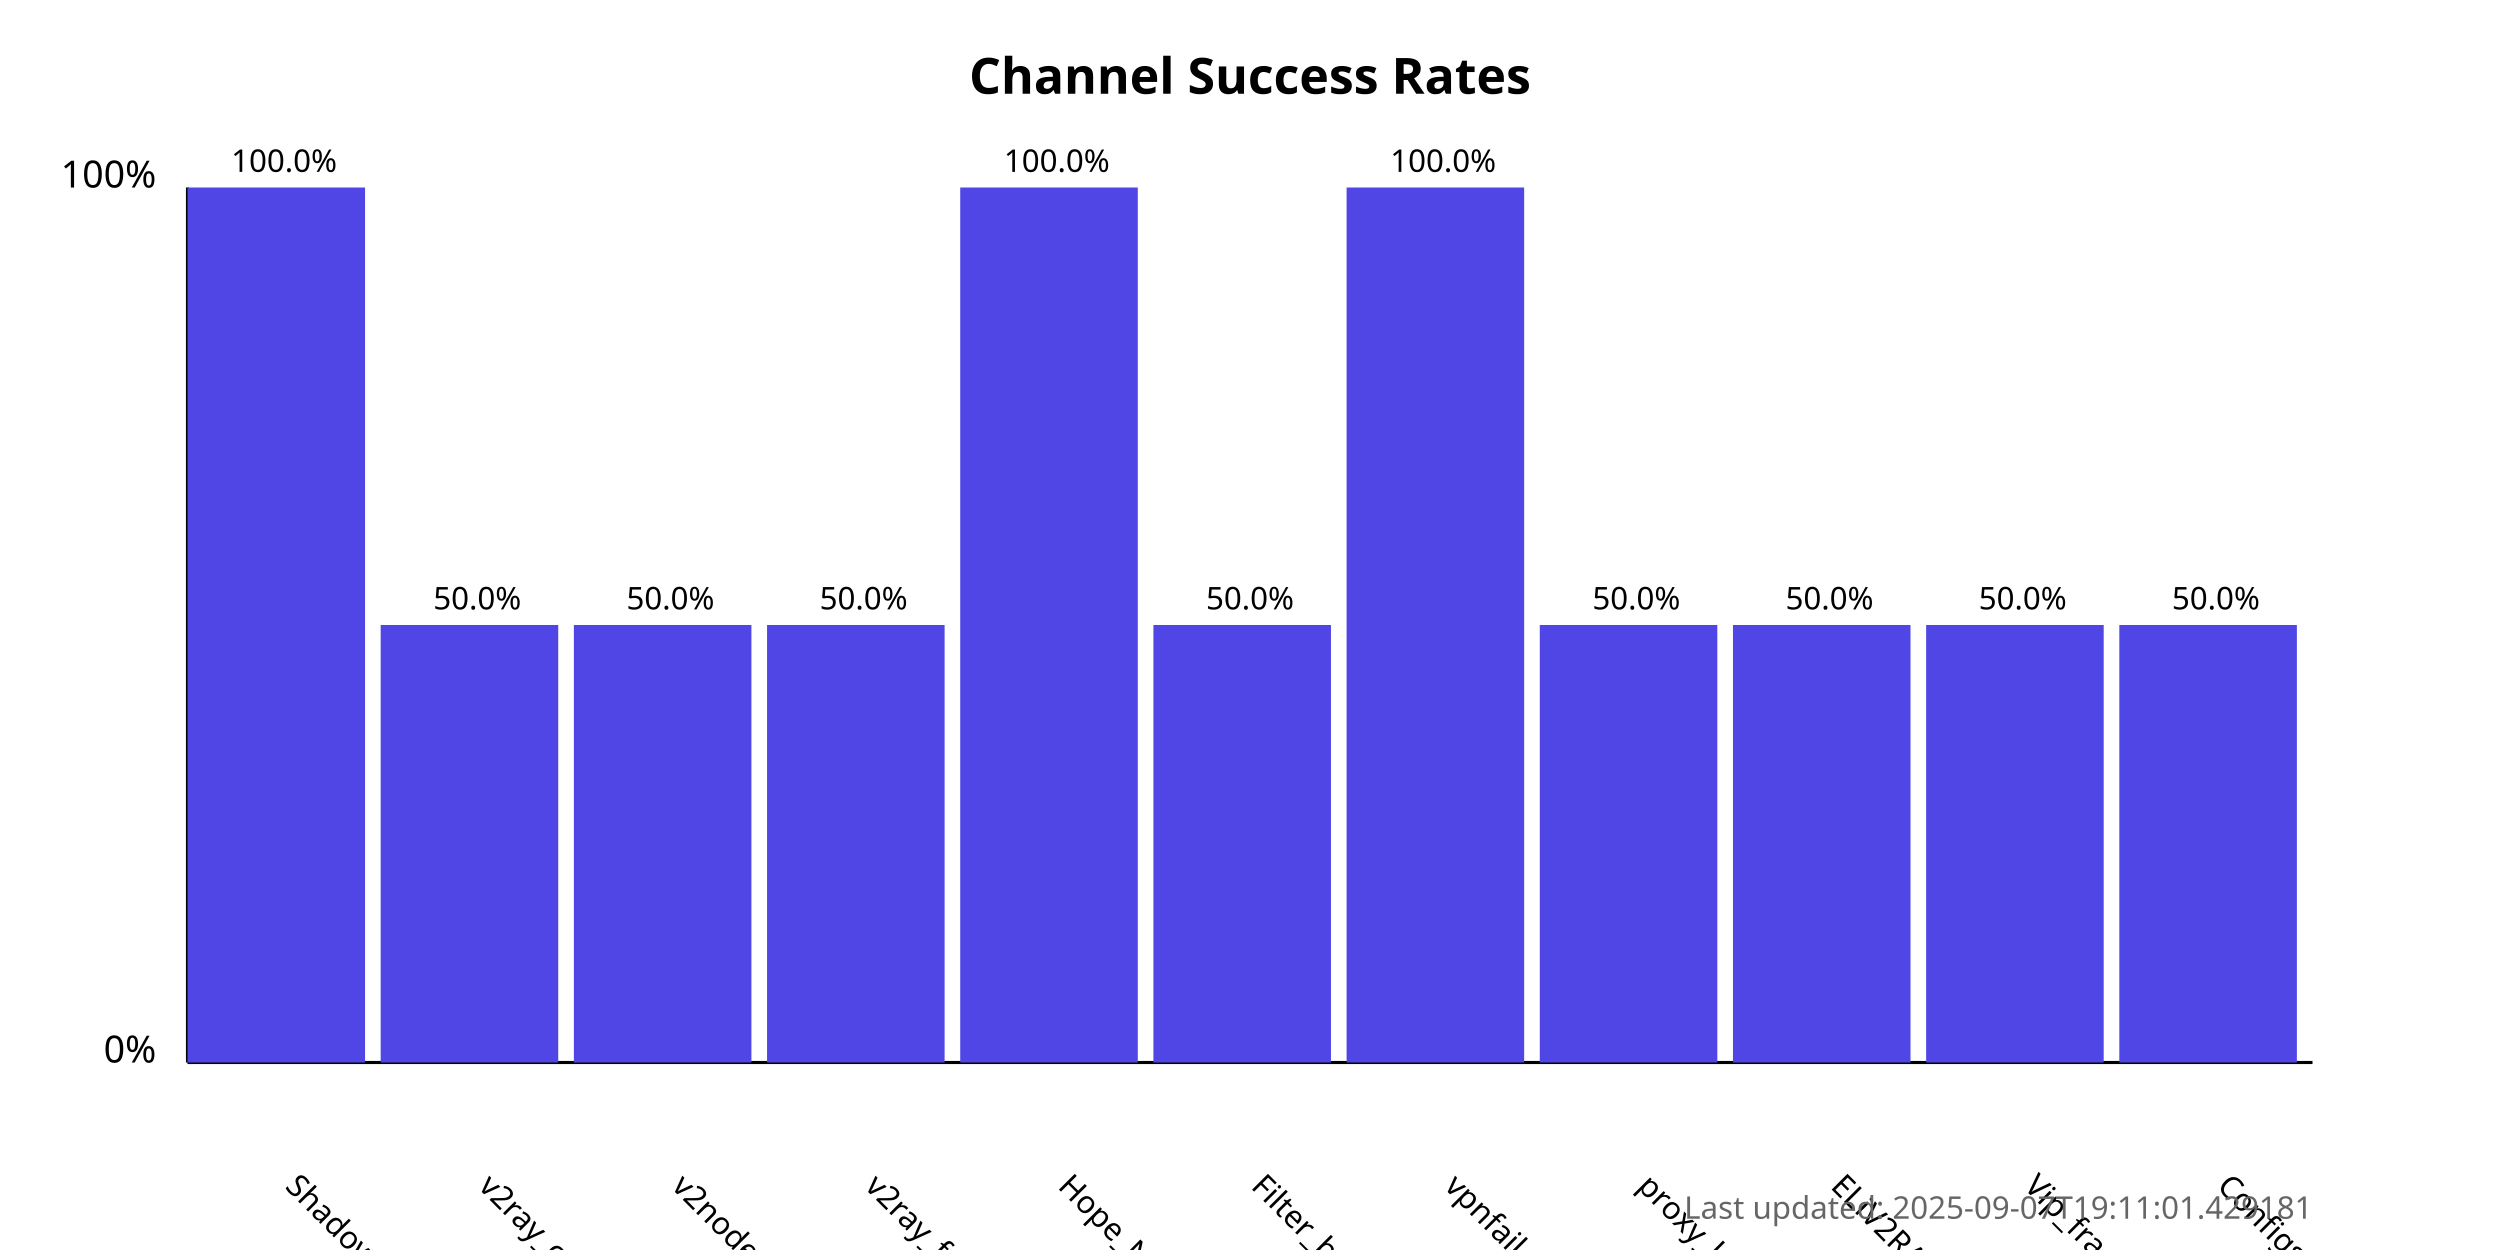
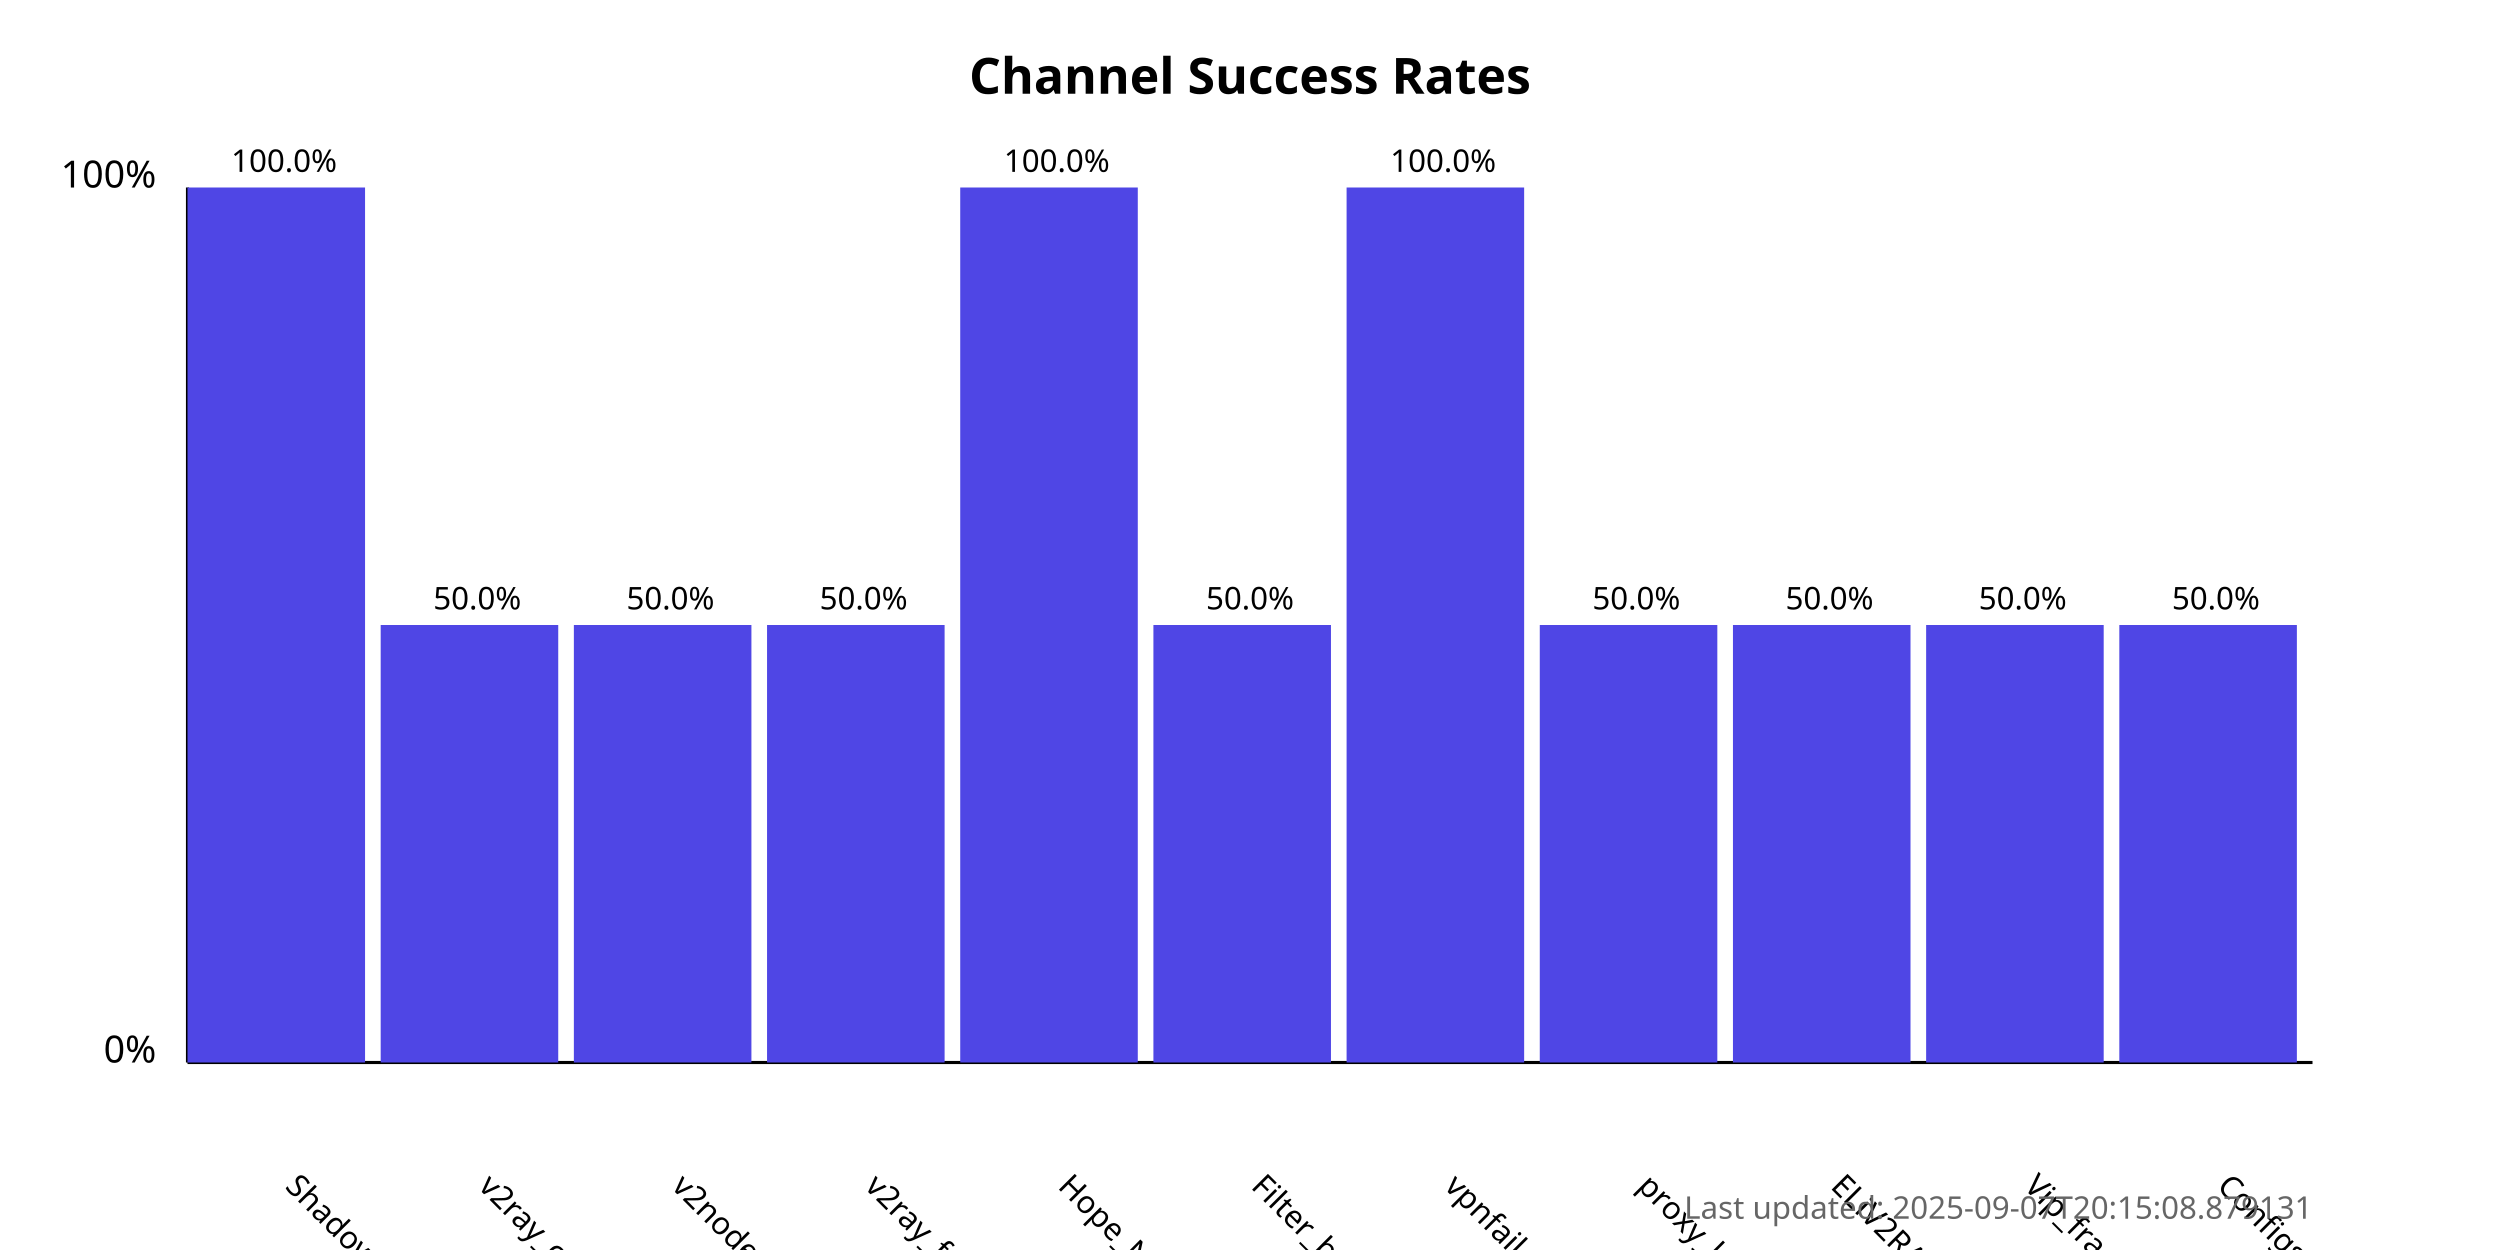
<svg xmlns="http://www.w3.org/2000/svg" width="800" height="400">
  <style>
            .chart-title { font: bold 16px sans-serif; }
            .axis-label { font: 12px sans-serif; }
            .tick-label { font: 10px sans-serif; }
            .bar { fill: #4f46e5; }
            .bar:hover { fill: #6366f1; }
            .timestamp { font: 10px sans-serif; fill: #666; }
        </style>
  <text x="400.0" y="30" text-anchor="middle" class="chart-title">
            Channel Success Rates
        </text>
  <line x1="60" y1="340" x2="60" y2="60" stroke="black" stroke-width="1" />
  <line x1="60" y1="340" x2="740" y2="340" stroke="black" stroke-width="1" />
  <text x="50" y="340" text-anchor="end" class="axis-label">0%</text>
  <text x="50" y="60" text-anchor="end" class="axis-label">100%</text>
  <g>
    <rect x="60" y="60.0" width="56.818" height="280.0" class="bar" />
    <text x="90.909" y="380" transform="rotate(45, 90.90909, 380)" text-anchor="start" class="tick-label">
                ShadowProxy66
            </text>
    <text x="90.909" y="55.0" text-anchor="middle" class="tick-label">
                100.0%
            </text>
  </g>
  <g>
    <rect x="121.818" y="200.0" width="56.818" height="140.0" class="bar" />
    <text x="152.727" y="380" transform="rotate(45, 152.7273, 380)" text-anchor="start" class="tick-label">
                v2ray_configs_pool
            </text>
    <text x="152.727" y="195.0" text-anchor="middle" class="tick-label">
                50.0%
            </text>
  </g>
  <g>
    <rect x="183.636" y="200.0" width="56.818" height="140.0" class="bar" />
    <text x="214.545" y="380" transform="rotate(45, 214.5455, 380)" text-anchor="start" class="tick-label">
                v2nodes
            </text>
    <text x="214.545" y="195.0" text-anchor="middle" class="tick-label">
                50.0%
            </text>
  </g>
  <g>
    <rect x="245.455" y="200.0" width="56.818" height="140.0" class="bar" />
    <text x="276.364" y="380" transform="rotate(45, 276.3636, 380)" text-anchor="start" class="tick-label">
                v2ray_free_conf
            </text>
    <text x="276.364" y="195.0" text-anchor="middle" class="tick-label">
                50.0%
            </text>
  </g>
  <g>
    <rect x="307.273" y="60.0" width="56.818" height="280.0" class="bar" />
    <text x="338.182" y="380" transform="rotate(45, 338.1818, 380)" text-anchor="start" class="tick-label">
                Hope_Net
            </text>
    <text x="338.182" y="55.0" text-anchor="middle" class="tick-label">
                100.0%
            </text>
  </g>
  <g>
    <rect x="369.091" y="200.0" width="56.818" height="140.0" class="bar" />
    <text x="400.0" y="380" transform="rotate(45, 400.0, 380)" text-anchor="start" class="tick-label">
                Filter_breaker
            </text>
    <text x="400.0" y="195.0" text-anchor="middle" class="tick-label">
                50.0%
            </text>
  </g>
  <g>
    <rect x="430.909" y="60.0" width="56.818" height="280.0" class="bar" />
    <text x="461.818" y="380" transform="rotate(45, 461.8182, 380)" text-anchor="start" class="tick-label">
                vpnfail_vless
            </text>
    <text x="461.818" y="55.0" text-anchor="middle" class="tick-label">
                100.0%
            </text>
  </g>
  <g>
    <rect x="492.727" y="200.0" width="56.818" height="140.0" class="bar" />
    <text x="523.636" y="380" transform="rotate(45, 523.6364, 380)" text-anchor="start" class="tick-label">
                proxy_kafee
            </text>
    <text x="523.636" y="195.0" text-anchor="middle" class="tick-label">
                50.0%
            </text>
  </g>
  <g>
    <rect x="554.545" y="200.0" width="56.818" height="140.0" class="bar" />
    <text x="585.455" y="380" transform="rotate(45, 585.4545, 380)" text-anchor="start" class="tick-label">
                ELiV2RAY
            </text>
    <text x="585.455" y="195.0" text-anchor="middle" class="tick-label">
                50.0%
            </text>
  </g>
  <g>
    <rect x="616.364" y="200.0" width="56.818" height="140.0" class="bar" />
    <text x="647.273" y="380" transform="rotate(45, 647.2727, 380)" text-anchor="start" class="tick-label">
                Vip_fragment_v2ray
            </text>
    <text x="647.273" y="195.0" text-anchor="middle" class="tick-label">
                50.0%
            </text>
  </g>
  <g>
    <rect x="678.182" y="200.0" width="56.818" height="140.0" class="bar" />
    <text x="709.091" y="380" transform="rotate(45, 709.0909, 380)" text-anchor="start" class="tick-label">
                ConfigsHubPlus
            </text>
    <text x="709.091" y="195.0" text-anchor="middle" class="tick-label">
                50.0%
            </text>
  </g>
  <text x="740" y="390" text-anchor="end" class="timestamp">
-             Last updated: 2025-09-07T19:11:01.429181
+             Last updated: 2025-09-07T20:15:08.879131
        </text>
</svg>
